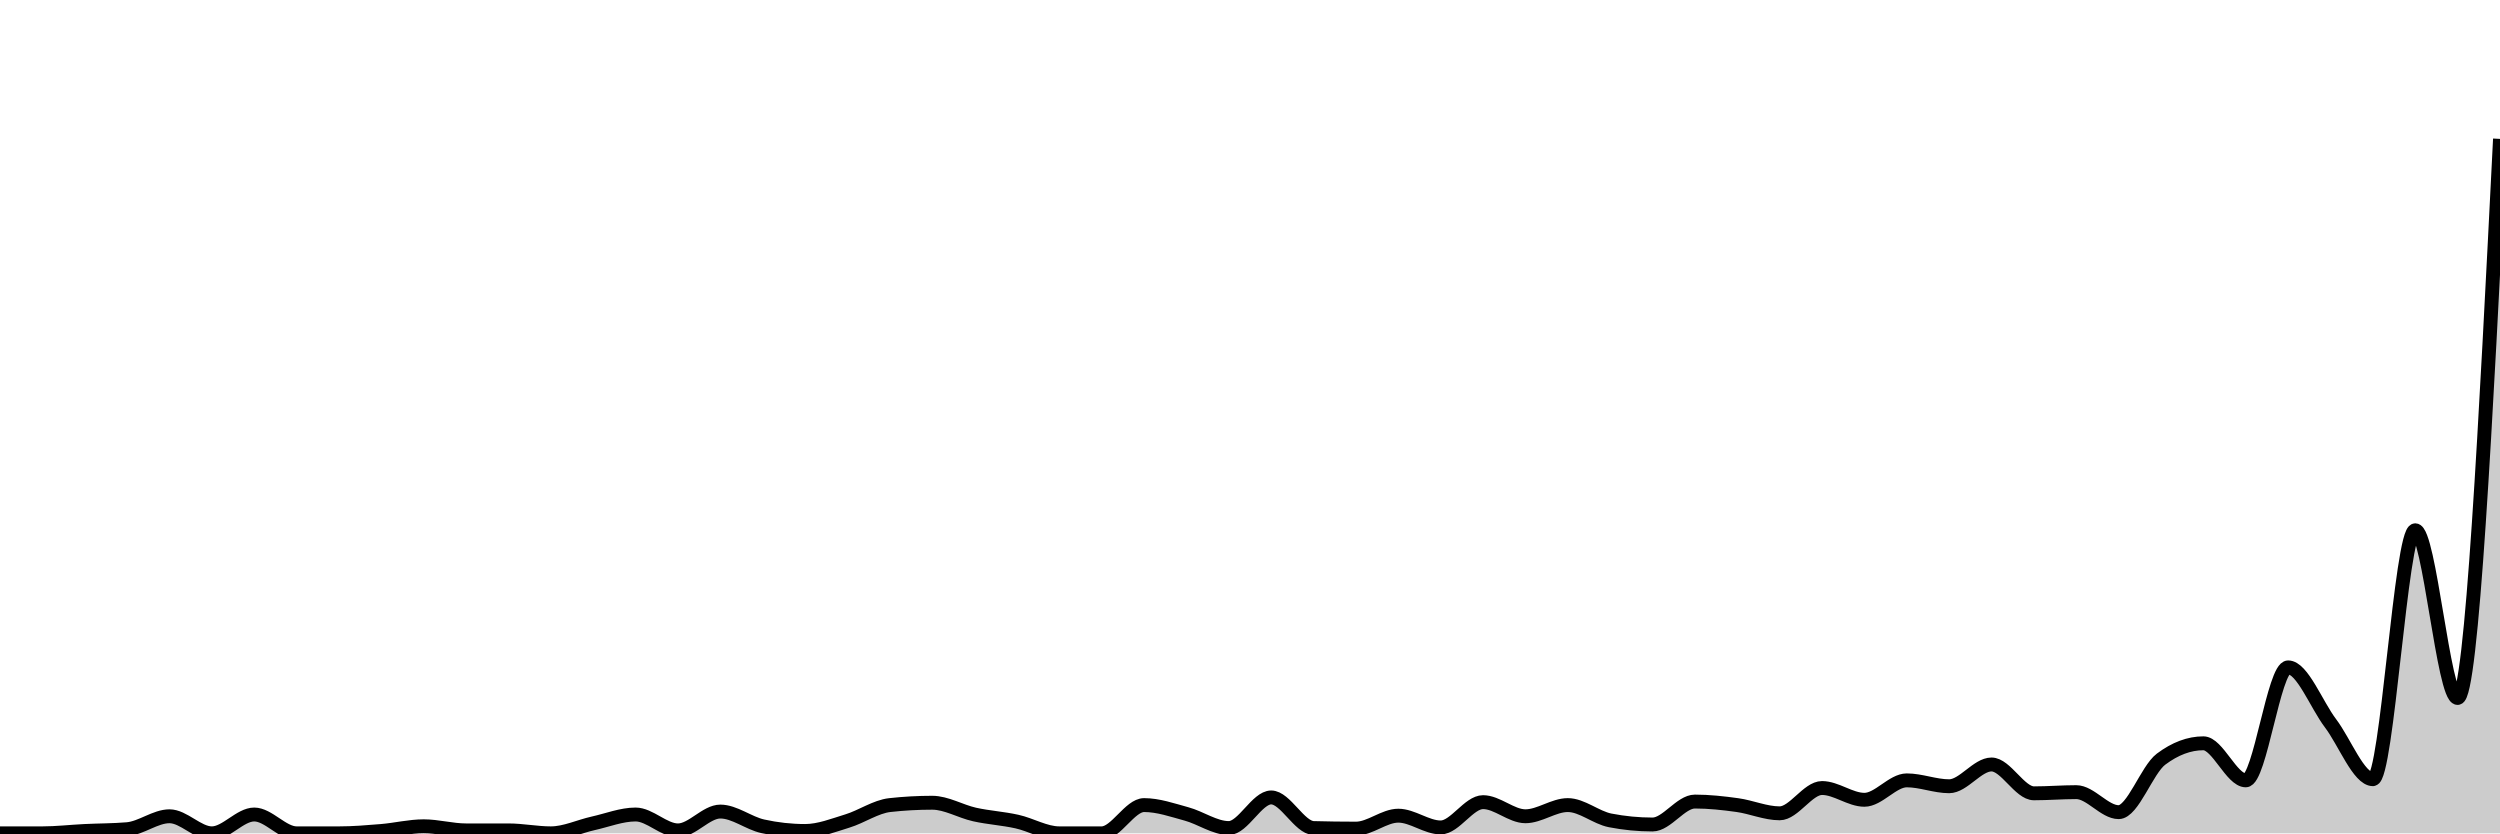
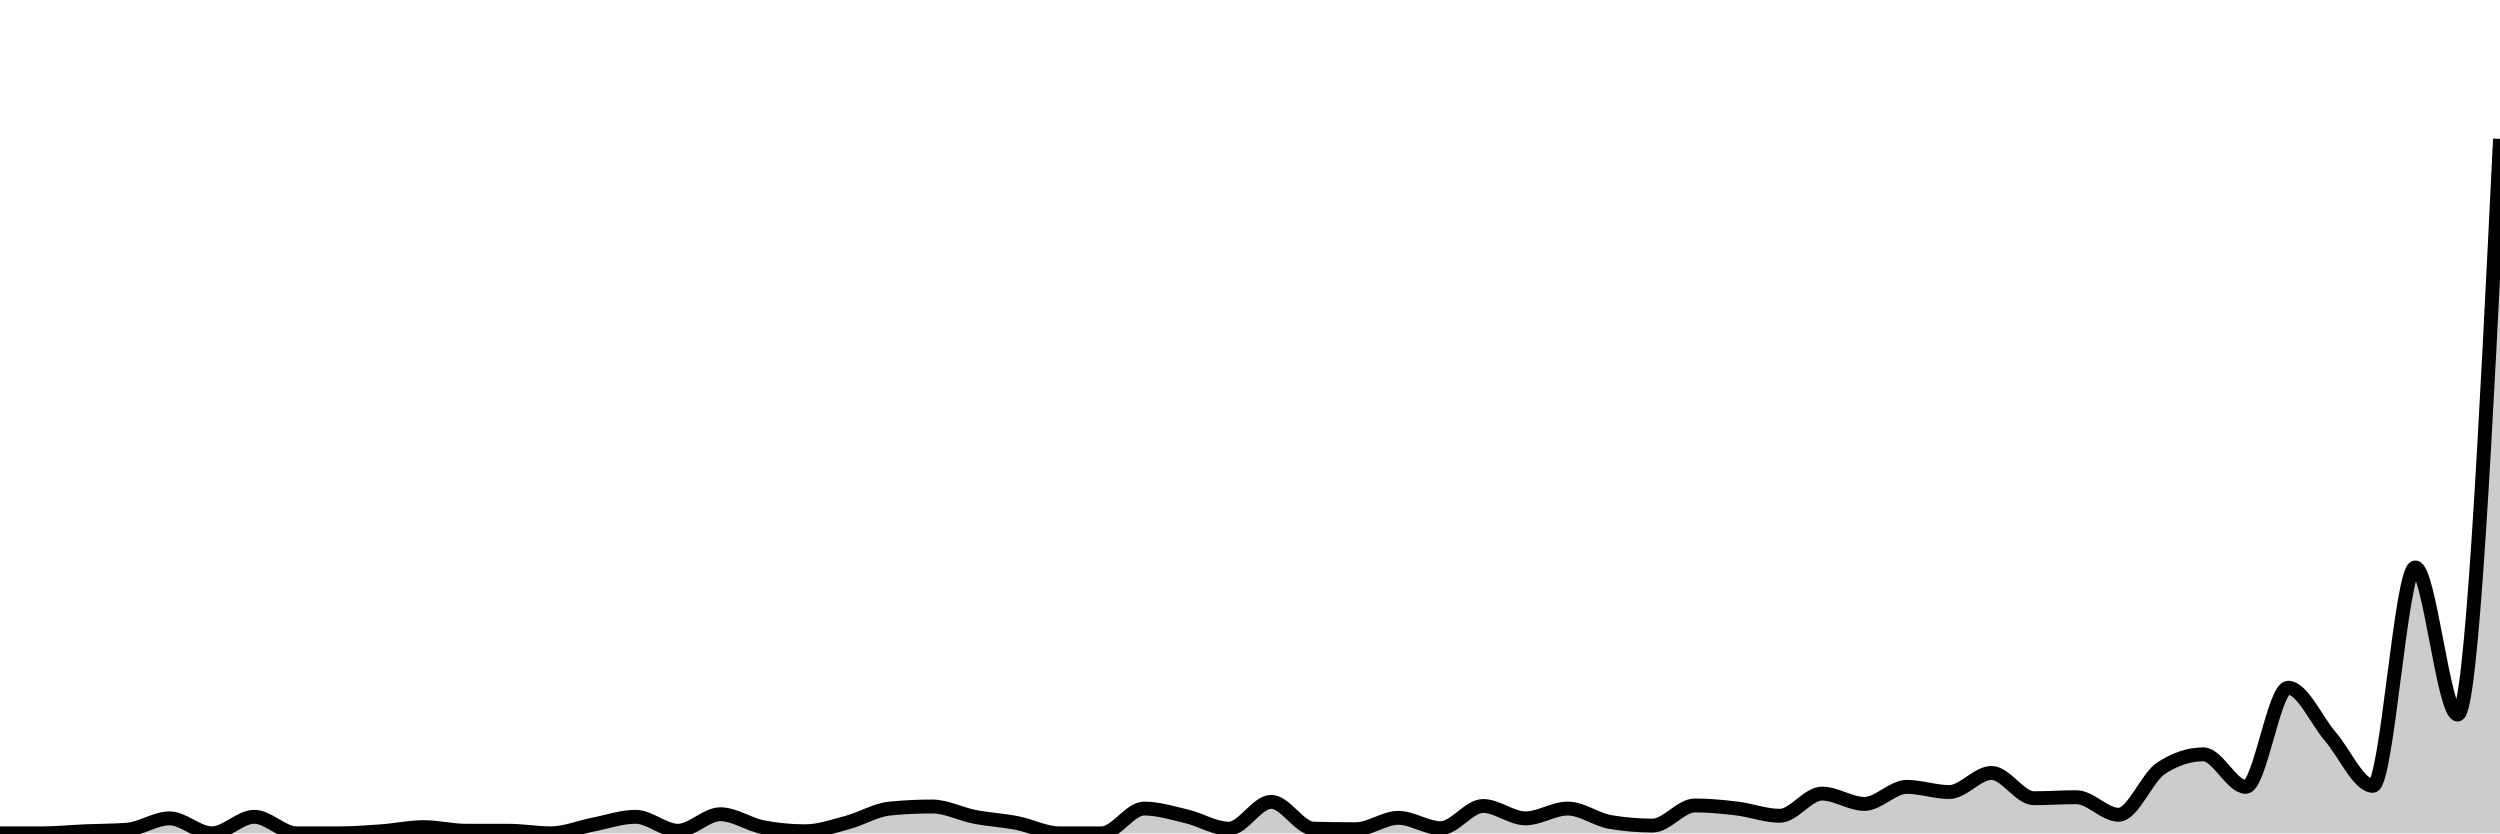
<svg xmlns="http://www.w3.org/2000/svg" viewBox="0 0 180 60">
  <g transform="translate(0,10)">
-     <path class="area" fill="rgba(0, 0, 0, 0.2)" d="M0,50C1.017,50,2.034,50,3.051,50C4.068,50,5.085,49.88,6.102,49.831C7.119,49.781,8.136,49.788,9.153,49.703C10.169,49.619,11.186,48.771,12.203,48.771C13.22,48.771,14.237,50,15.254,50C16.271,50,17.288,48.644,18.305,48.644C19.322,48.644,20.339,50,21.356,50C22.373,50,23.39,50,24.407,50C25.424,50,26.441,49.915,27.458,49.831C28.475,49.746,29.492,49.492,30.508,49.492C31.525,49.492,32.542,49.788,33.559,49.788C34.576,49.788,35.593,49.788,36.61,49.788C37.627,49.788,38.644,50,39.661,50C40.678,50,41.695,49.506,42.712,49.28C43.729,49.054,44.746,48.644,45.763,48.644C46.78,48.644,47.797,49.788,48.814,49.788C49.831,49.788,50.847,48.432,51.864,48.432C52.881,48.432,53.898,49.266,54.915,49.492C55.932,49.718,56.949,49.831,57.966,49.831C58.983,49.831,60,49.421,61.017,49.11C62.034,48.799,63.051,48.079,64.068,47.966C65.085,47.853,66.102,47.797,67.119,47.797C68.136,47.797,69.153,48.418,70.169,48.644C71.186,48.87,72.203,48.927,73.22,49.153C74.237,49.379,75.254,50,76.271,50C77.288,50,78.305,50,79.322,50C80.339,50,81.356,47.966,82.373,47.966C83.39,47.966,84.407,48.326,85.424,48.602C86.441,48.877,87.458,49.619,88.475,49.619C89.492,49.619,90.508,47.415,91.525,47.415C92.542,47.415,93.559,49.59,94.576,49.619C95.593,49.647,96.61,49.661,97.627,49.661C98.644,49.661,99.661,48.729,100.678,48.729C101.695,48.729,102.712,49.576,103.729,49.576C104.746,49.576,105.763,47.754,106.78,47.754C107.797,47.754,108.814,48.771,109.831,48.771C110.847,48.771,111.864,47.966,112.881,47.966C113.898,47.966,114.915,48.87,115.932,49.068C116.949,49.266,117.966,49.364,118.983,49.364C120,49.364,121.017,47.712,122.034,47.712C123.051,47.712,124.068,47.825,125.085,47.966C126.102,48.107,127.119,48.559,128.136,48.559C129.153,48.559,130.169,46.737,131.186,46.737C132.203,46.737,133.22,47.585,134.237,47.585C135.254,47.585,136.271,46.186,137.288,46.186C138.305,46.186,139.322,46.61,140.339,46.61C141.356,46.61,142.373,45.042,143.39,45.042C144.407,45.042,145.424,47.119,146.441,47.119C147.458,47.119,148.475,47.034,149.492,47.034C150.508,47.034,151.525,48.475,152.542,48.475C153.559,48.475,154.576,45.424,155.593,44.661C156.61,43.898,157.627,43.517,158.644,43.517C159.661,43.517,160.678,46.186,161.695,46.186C162.712,46.186,163.729,38.051,164.746,38.051C165.763,38.051,166.78,40.734,167.797,42.076C168.814,43.418,169.831,46.102,170.847,46.102C171.864,46.102,172.881,28.178,173.898,28.178C174.915,28.178,175.932,40.254,176.949,40.254C177.966,40.254,178.983,20.127,180,0L180,50C178.983,50,177.966,50,176.949,50C175.932,50,174.915,50,173.898,50C172.881,50,171.864,50,170.847,50C169.831,50,168.814,50,167.797,50C166.78,50,165.763,50,164.746,50C163.729,50,162.712,50,161.695,50C160.678,50,159.661,50,158.644,50C157.627,50,156.61,50,155.593,50C154.576,50,153.559,50,152.542,50C151.525,50,150.508,50,149.492,50C148.475,50,147.458,50,146.441,50C145.424,50,144.407,50,143.39,50C142.373,50,141.356,50,140.339,50C139.322,50,138.305,50,137.288,50C136.271,50,135.254,50,134.237,50C133.22,50,132.203,50,131.186,50C130.169,50,129.153,50,128.136,50C127.119,50,126.102,50,125.085,50C124.068,50,123.051,50,122.034,50C121.017,50,120,50,118.983,50C117.966,50,116.949,50,115.932,50C114.915,50,113.898,50,112.881,50C111.864,50,110.847,50,109.831,50C108.814,50,107.797,50,106.78,50C105.763,50,104.746,50,103.729,50C102.712,50,101.695,50,100.678,50C99.661,50,98.644,50,97.627,50C96.61,50,95.593,50,94.576,50C93.559,50,92.542,50,91.525,50C90.508,50,89.492,50,88.475,50C87.458,50,86.441,50,85.424,50C84.407,50,83.39,50,82.373,50C81.356,50,80.339,50,79.322,50C78.305,50,77.288,50,76.271,50C75.254,50,74.237,50,73.22,50C72.203,50,71.186,50,70.169,50C69.153,50,68.136,50,67.119,50C66.102,50,65.085,50,64.068,50C63.051,50,62.034,50,61.017,50C60,50,58.983,50,57.966,50C56.949,50,55.932,50,54.915,50C53.898,50,52.881,50,51.864,50C50.847,50,49.831,50,48.814,50C47.797,50,46.78,50,45.763,50C44.746,50,43.729,50,42.712,50C41.695,50,40.678,50,39.661,50C38.644,50,37.627,50,36.61,50C35.593,50,34.576,50,33.559,50C32.542,50,31.525,50,30.508,50C29.492,50,28.475,50,27.458,50C26.441,50,25.424,50,24.407,50C23.39,50,22.373,50,21.356,50C20.339,50,19.322,50,18.305,50C17.288,50,16.271,50,15.254,50C14.237,50,13.22,50,12.203,50C11.186,50,10.169,50,9.153,50C8.136,50,7.119,50,6.102,50C5.085,50,4.068,50,3.051,50C2.034,50,1.017,50,0,50Z" />
-     <path class="line" stroke="black" fill="none" d="M0,50C1.017,50,2.034,50,3.051,50C4.068,50,5.085,49.88,6.102,49.831C7.119,49.781,8.136,49.788,9.153,49.703C10.169,49.619,11.186,48.771,12.203,48.771C13.22,48.771,14.237,50,15.254,50C16.271,50,17.288,48.644,18.305,48.644C19.322,48.644,20.339,50,21.356,50C22.373,50,23.39,50,24.407,50C25.424,50,26.441,49.915,27.458,49.831C28.475,49.746,29.492,49.492,30.508,49.492C31.525,49.492,32.542,49.788,33.559,49.788C34.576,49.788,35.593,49.788,36.61,49.788C37.627,49.788,38.644,50,39.661,50C40.678,50,41.695,49.506,42.712,49.28C43.729,49.054,44.746,48.644,45.763,48.644C46.78,48.644,47.797,49.788,48.814,49.788C49.831,49.788,50.847,48.432,51.864,48.432C52.881,48.432,53.898,49.266,54.915,49.492C55.932,49.718,56.949,49.831,57.966,49.831C58.983,49.831,60,49.421,61.017,49.11C62.034,48.799,63.051,48.079,64.068,47.966C65.085,47.853,66.102,47.797,67.119,47.797C68.136,47.797,69.153,48.418,70.169,48.644C71.186,48.87,72.203,48.927,73.22,49.153C74.237,49.379,75.254,50,76.271,50C77.288,50,78.305,50,79.322,50C80.339,50,81.356,47.966,82.373,47.966C83.39,47.966,84.407,48.326,85.424,48.602C86.441,48.877,87.458,49.619,88.475,49.619C89.492,49.619,90.508,47.415,91.525,47.415C92.542,47.415,93.559,49.59,94.576,49.619C95.593,49.647,96.61,49.661,97.627,49.661C98.644,49.661,99.661,48.729,100.678,48.729C101.695,48.729,102.712,49.576,103.729,49.576C104.746,49.576,105.763,47.754,106.78,47.754C107.797,47.754,108.814,48.771,109.831,48.771C110.847,48.771,111.864,47.966,112.881,47.966C113.898,47.966,114.915,48.87,115.932,49.068C116.949,49.266,117.966,49.364,118.983,49.364C120,49.364,121.017,47.712,122.034,47.712C123.051,47.712,124.068,47.825,125.085,47.966C126.102,48.107,127.119,48.559,128.136,48.559C129.153,48.559,130.169,46.737,131.186,46.737C132.203,46.737,133.22,47.585,134.237,47.585C135.254,47.585,136.271,46.186,137.288,46.186C138.305,46.186,139.322,46.61,140.339,46.61C141.356,46.61,142.373,45.042,143.39,45.042C144.407,45.042,145.424,47.119,146.441,47.119C147.458,47.119,148.475,47.034,149.492,47.034C150.508,47.034,151.525,48.475,152.542,48.475C153.559,48.475,154.576,45.424,155.593,44.661C156.61,43.898,157.627,43.517,158.644,43.517C159.661,43.517,160.678,46.186,161.695,46.186C162.712,46.186,163.729,38.051,164.746,38.051C165.763,38.051,166.78,40.734,167.797,42.076C168.814,43.418,169.831,46.102,170.847,46.102C171.864,46.102,172.881,28.178,173.898,28.178C174.915,28.178,175.932,40.254,176.949,40.254C177.966,40.254,178.983,20.127,180,0" />
+     <path class="area" fill="rgba(0, 0, 0, 0.2)" d="M0,50C1.017,50,2.034,50,3.051,50C4.068,50,5.085,49.895,6.102,49.851C7.119,49.808,8.136,49.814,9.153,49.74C10.169,49.665,11.186,48.922,12.203,48.922C13.22,48.922,14.237,50,15.254,50C16.271,50,17.288,48.81,18.305,48.81C19.322,48.81,20.339,50,21.356,50C22.373,50,23.39,50,24.407,50C25.424,50,26.441,49.926,27.458,49.851C28.475,49.777,29.492,49.554,30.508,49.554C31.525,49.554,32.542,49.814,33.559,49.814C34.576,49.814,35.593,49.814,36.61,49.814C37.627,49.814,38.644,50,39.661,50C40.678,50,41.695,49.566,42.712,49.368C43.729,49.17,44.746,48.81,45.763,48.81C46.78,48.81,47.797,49.814,48.814,49.814C49.831,49.814,50.847,48.625,51.864,48.625C52.881,48.625,53.898,49.356,54.915,49.554C55.932,49.752,56.949,49.851,57.966,49.851C58.983,49.851,60,49.492,61.017,49.219C62.034,48.947,63.051,48.315,64.068,48.216C65.085,48.116,66.102,48.067,67.119,48.067C68.136,48.067,69.153,48.612,70.169,48.81C71.186,49.009,72.203,49.058,73.22,49.257C74.237,49.455,75.254,50,76.271,50C77.288,50,78.305,50,79.322,50C80.339,50,81.356,48.216,82.373,48.216C83.39,48.216,84.407,48.532,85.424,48.773C86.441,49.015,87.458,49.665,88.475,49.665C89.492,49.665,90.508,47.732,91.525,47.732C92.542,47.732,93.559,49.641,94.576,49.665C95.593,49.69,96.61,49.703,97.627,49.703C98.644,49.703,99.661,48.885,100.678,48.885C101.695,48.885,102.712,49.628,103.729,49.628C104.746,49.628,105.763,48.03,106.78,48.03C107.797,48.03,108.814,48.922,109.831,48.922C110.847,48.922,111.864,48.216,112.881,48.216C113.898,48.216,114.915,49.009,115.932,49.182C116.949,49.356,117.966,49.442,118.983,49.442C120,49.442,121.017,47.993,122.034,47.993C123.051,47.993,124.068,48.092,125.085,48.216C126.102,48.34,127.119,48.736,128.136,48.736C129.153,48.736,130.169,47.138,131.186,47.138C132.203,47.138,133.22,47.881,134.237,47.881C135.254,47.881,136.271,46.654,137.288,46.654C138.305,46.654,139.322,47.026,140.339,47.026C141.356,47.026,142.373,45.651,143.39,45.651C144.407,45.651,145.424,47.472,146.441,47.472C147.458,47.472,148.475,47.398,149.492,47.398C150.508,47.398,151.525,48.662,152.542,48.662C153.559,48.662,154.576,45.985,155.593,45.316C156.61,44.647,157.627,44.312,158.644,44.312C159.661,44.312,160.678,46.654,161.695,46.654C162.712,46.654,163.729,39.517,164.746,39.517C165.763,39.517,166.78,41.871,167.797,43.048C168.814,44.226,169.831,46.58,170.847,46.58C171.864,46.58,172.881,30.855,173.898,30.855C174.915,30.855,175.932,41.45,176.949,41.45C177.966,41.45,178.983,20.725,180,0L180,50C178.983,50,177.966,50,176.949,50C175.932,50,174.915,50,173.898,50C172.881,50,171.864,50,170.847,50C169.831,50,168.814,50,167.797,50C166.78,50,165.763,50,164.746,50C163.729,50,162.712,50,161.695,50C160.678,50,159.661,50,158.644,50C157.627,50,156.61,50,155.593,50C154.576,50,153.559,50,152.542,50C151.525,50,150.508,50,149.492,50C148.475,50,147.458,50,146.441,50C145.424,50,144.407,50,143.39,50C142.373,50,141.356,50,140.339,50C139.322,50,138.305,50,137.288,50C136.271,50,135.254,50,134.237,50C133.22,50,132.203,50,131.186,50C130.169,50,129.153,50,128.136,50C127.119,50,126.102,50,125.085,50C124.068,50,123.051,50,122.034,50C121.017,50,120,50,118.983,50C117.966,50,116.949,50,115.932,50C114.915,50,113.898,50,112.881,50C111.864,50,110.847,50,109.831,50C108.814,50,107.797,50,106.78,50C105.763,50,104.746,50,103.729,50C102.712,50,101.695,50,100.678,50C99.661,50,98.644,50,97.627,50C96.61,50,95.593,50,94.576,50C93.559,50,92.542,50,91.525,50C90.508,50,89.492,50,88.475,50C87.458,50,86.441,50,85.424,50C84.407,50,83.39,50,82.373,50C81.356,50,80.339,50,79.322,50C78.305,50,77.288,50,76.271,50C75.254,50,74.237,50,73.22,50C72.203,50,71.186,50,70.169,50C69.153,50,68.136,50,67.119,50C66.102,50,65.085,50,64.068,50C63.051,50,62.034,50,61.017,50C60,50,58.983,50,57.966,50C56.949,50,55.932,50,54.915,50C53.898,50,52.881,50,51.864,50C50.847,50,49.831,50,48.814,50C47.797,50,46.78,50,45.763,50C44.746,50,43.729,50,42.712,50C41.695,50,40.678,50,39.661,50C38.644,50,37.627,50,36.61,50C35.593,50,34.576,50,33.559,50C32.542,50,31.525,50,30.508,50C29.492,50,28.475,50,27.458,50C26.441,50,25.424,50,24.407,50C23.39,50,22.373,50,21.356,50C20.339,50,19.322,50,18.305,50C17.288,50,16.271,50,15.254,50C14.237,50,13.22,50,12.203,50C11.186,50,10.169,50,9.153,50C8.136,50,7.119,50,6.102,50C5.085,50,4.068,50,3.051,50C2.034,50,1.017,50,0,50Z" />
+     <path class="line" stroke="black" fill="none" d="M0,50C1.017,50,2.034,50,3.051,50C4.068,50,5.085,49.895,6.102,49.851C7.119,49.808,8.136,49.814,9.153,49.74C10.169,49.665,11.186,48.922,12.203,48.922C13.22,48.922,14.237,50,15.254,50C16.271,50,17.288,48.81,18.305,48.81C19.322,48.81,20.339,50,21.356,50C22.373,50,23.39,50,24.407,50C25.424,50,26.441,49.926,27.458,49.851C28.475,49.777,29.492,49.554,30.508,49.554C31.525,49.554,32.542,49.814,33.559,49.814C34.576,49.814,35.593,49.814,36.61,49.814C37.627,49.814,38.644,50,39.661,50C40.678,50,41.695,49.566,42.712,49.368C43.729,49.17,44.746,48.81,45.763,48.81C46.78,48.81,47.797,49.814,48.814,49.814C49.831,49.814,50.847,48.625,51.864,48.625C52.881,48.625,53.898,49.356,54.915,49.554C55.932,49.752,56.949,49.851,57.966,49.851C58.983,49.851,60,49.492,61.017,49.219C62.034,48.947,63.051,48.315,64.068,48.216C65.085,48.116,66.102,48.067,67.119,48.067C68.136,48.067,69.153,48.612,70.169,48.81C71.186,49.009,72.203,49.058,73.22,49.257C74.237,49.455,75.254,50,76.271,50C77.288,50,78.305,50,79.322,50C80.339,50,81.356,48.216,82.373,48.216C83.39,48.216,84.407,48.532,85.424,48.773C86.441,49.015,87.458,49.665,88.475,49.665C89.492,49.665,90.508,47.732,91.525,47.732C92.542,47.732,93.559,49.641,94.576,49.665C95.593,49.69,96.61,49.703,97.627,49.703C98.644,49.703,99.661,48.885,100.678,48.885C101.695,48.885,102.712,49.628,103.729,49.628C104.746,49.628,105.763,48.03,106.78,48.03C107.797,48.03,108.814,48.922,109.831,48.922C110.847,48.922,111.864,48.216,112.881,48.216C113.898,48.216,114.915,49.009,115.932,49.182C116.949,49.356,117.966,49.442,118.983,49.442C120,49.442,121.017,47.993,122.034,47.993C123.051,47.993,124.068,48.092,125.085,48.216C126.102,48.34,127.119,48.736,128.136,48.736C129.153,48.736,130.169,47.138,131.186,47.138C132.203,47.138,133.22,47.881,134.237,47.881C135.254,47.881,136.271,46.654,137.288,46.654C138.305,46.654,139.322,47.026,140.339,47.026C141.356,47.026,142.373,45.651,143.39,45.651C144.407,45.651,145.424,47.472,146.441,47.472C147.458,47.472,148.475,47.398,149.492,47.398C150.508,47.398,151.525,48.662,152.542,48.662C153.559,48.662,154.576,45.985,155.593,45.316C156.61,44.647,157.627,44.312,158.644,44.312C159.661,44.312,160.678,46.654,161.695,46.654C162.712,46.654,163.729,39.517,164.746,39.517C165.763,39.517,166.78,41.871,167.797,43.048C168.814,44.226,169.831,46.58,170.847,46.58C171.864,46.58,172.881,30.855,173.898,30.855C174.915,30.855,175.932,41.45,176.949,41.45C177.966,41.45,178.983,20.725,180,0" />
  </g>
</svg>
